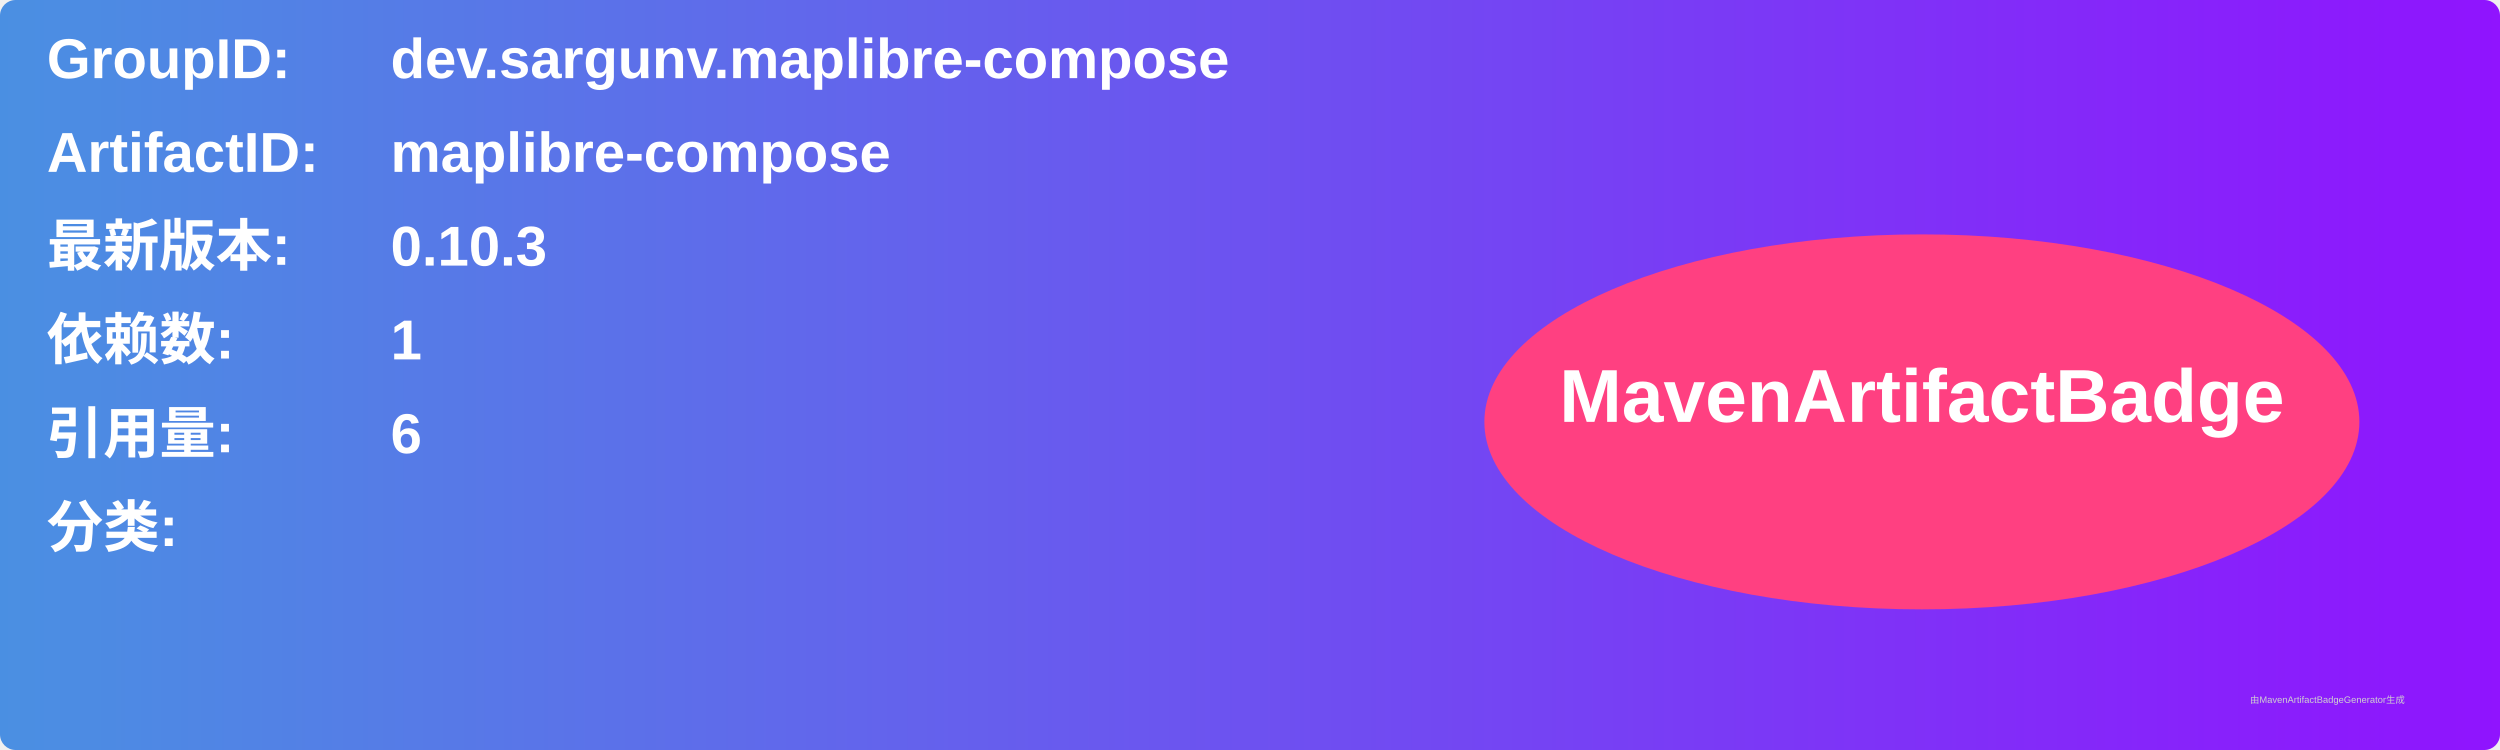
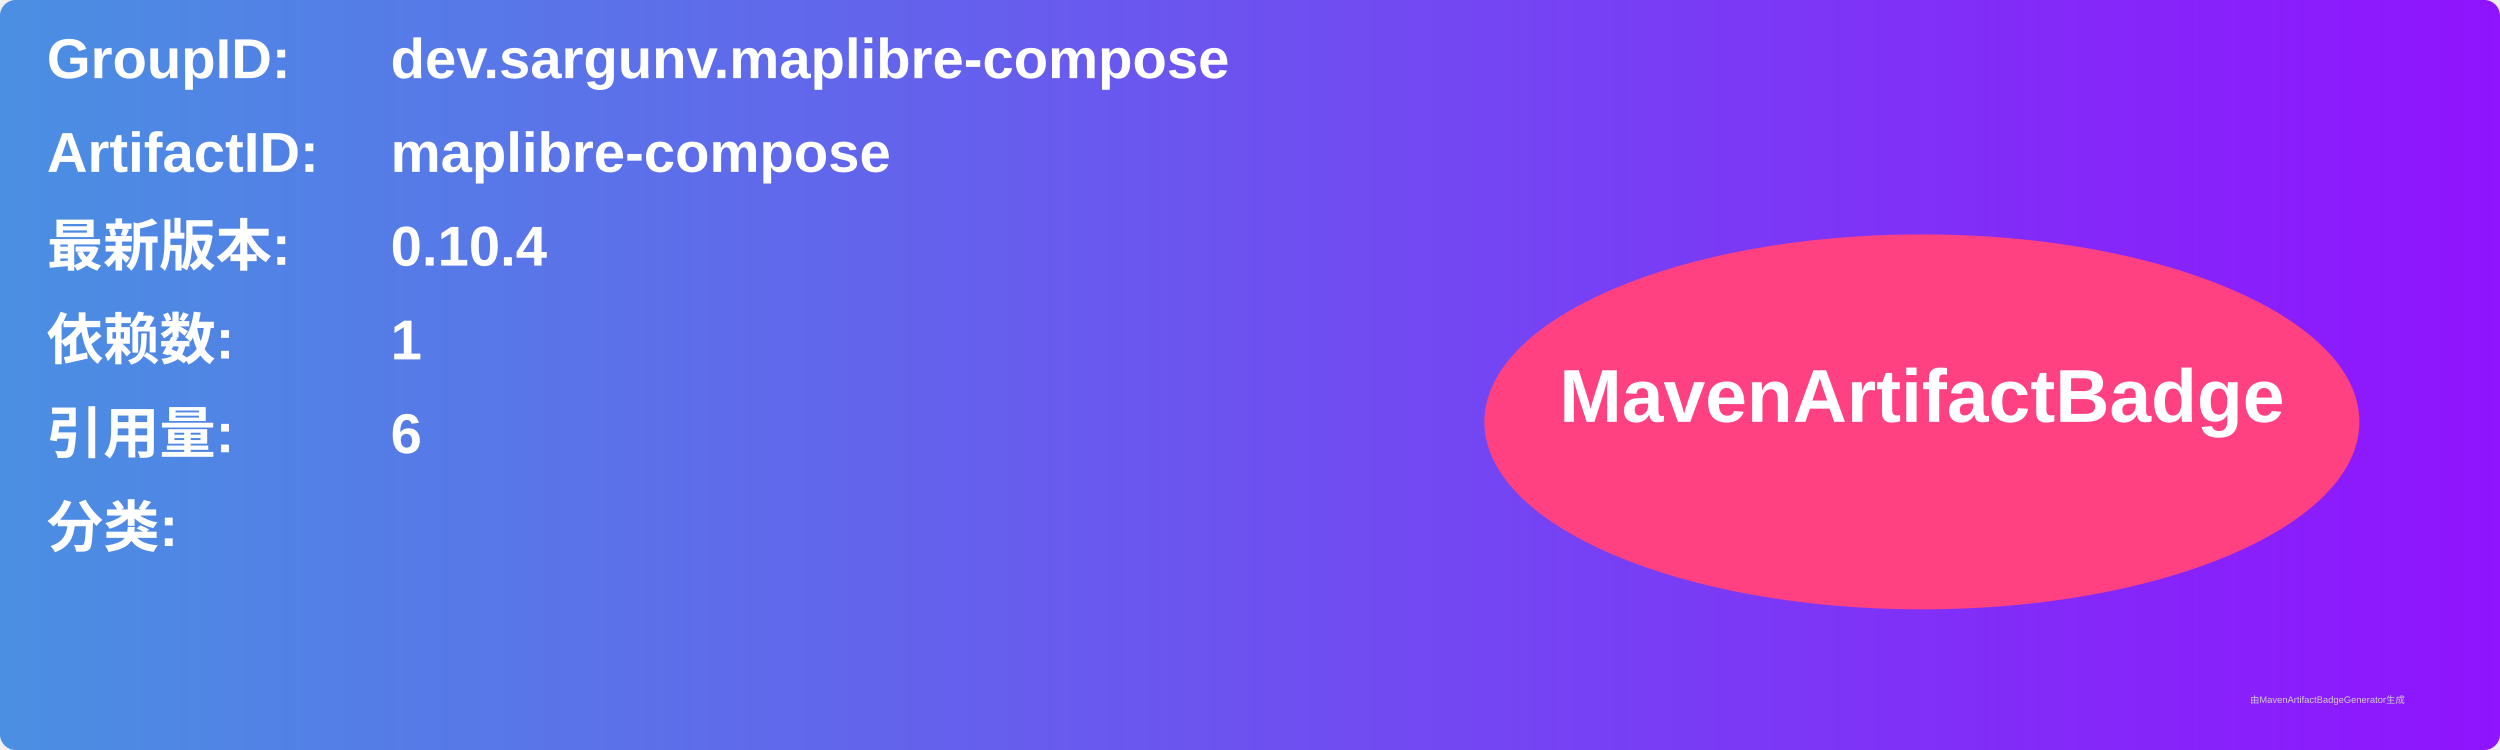
<svg xmlns="http://www.w3.org/2000/svg" width="800" height="240" viewBox="0 0 800 240">
  <linearGradient id="grad" x1="0%" y1="0%" x2="100%" y2="0%">
    <stop offset="0%" stop-color="#4a90e2" />
    <stop offset="100%" stop-color="#9013fe" />
  </linearGradient>
  <rect width="100%" height="100%" rx="5" ry="5" fill="url(#grad)" />
  <g transform="translate(15, 15)">
    <text x="0" y="10" font-family="Arial" font-size="18" fill="white" font-weight="bold" width="260">GroupID:</text>
    <text x="110" y="10" font-family="Arial" font-size="18" fill="white" font-weight="bold" width="460">dev.sargunv.maplibre-compose</text>
    <text x="0" y="40" font-family="Arial" font-size="18" fill="white" font-weight="bold" width="260">ArtifactID:</text>
    <text x="110" y="40" font-family="Arial" font-size="18" fill="white" font-weight="bold" width="460">maplibre-compose</text>
    <text x="0" y="70" font-family="Arial" font-size="18" fill="white" font-weight="bold">最新版本:</text>
    <text x="110" y="70" font-family="Arial" font-size="18" fill="white" font-weight="bold">
-       <tspan font-weight="bold">0.10.3</tspan>
+       <tspan font-weight="bold">0.10.4</tspan>
    </text>
    <text x="0" y="100" font-family="Arial" font-size="18" fill="white" font-weight="bold">依赖数: </text>
    <text x="110" y="100" font-family="Arial" font-size="18" fill="white">
      <tspan font-weight="bold">1</tspan>
    </text>
    <text x="0" y="130" font-family="Arial" font-size="18" fill="white" font-weight="bold">引用量: </text>
    <text x="110" y="130" font-family="Arial" font-size="18" fill="white">
      <tspan font-weight="bold">6</tspan>
    </text>
    <text x="0" y="160" font-family="Arial" font-size="18" fill="white" font-weight="bold">分类:</text>
    <text x="10" y="190" font-family="Arial" font-size="10" fill="white">
      <tspan font-weight="bold" />
    </text>
    <ellipse cx="600" cy="120" rx="140" ry="60" fill="#ff4081" />
    <text x="600" y="120" text-anchor="middle" font-family="Arial" font-size="24" fill="white" font-weight="bold">MavenArtifactBadge</text>
  </g>
  <text x="720" y="225" font-family="Arial" font-size="3" fill="#d0d0d0">由MavenArtifactBadgeGenerator生成</text>
</svg>
